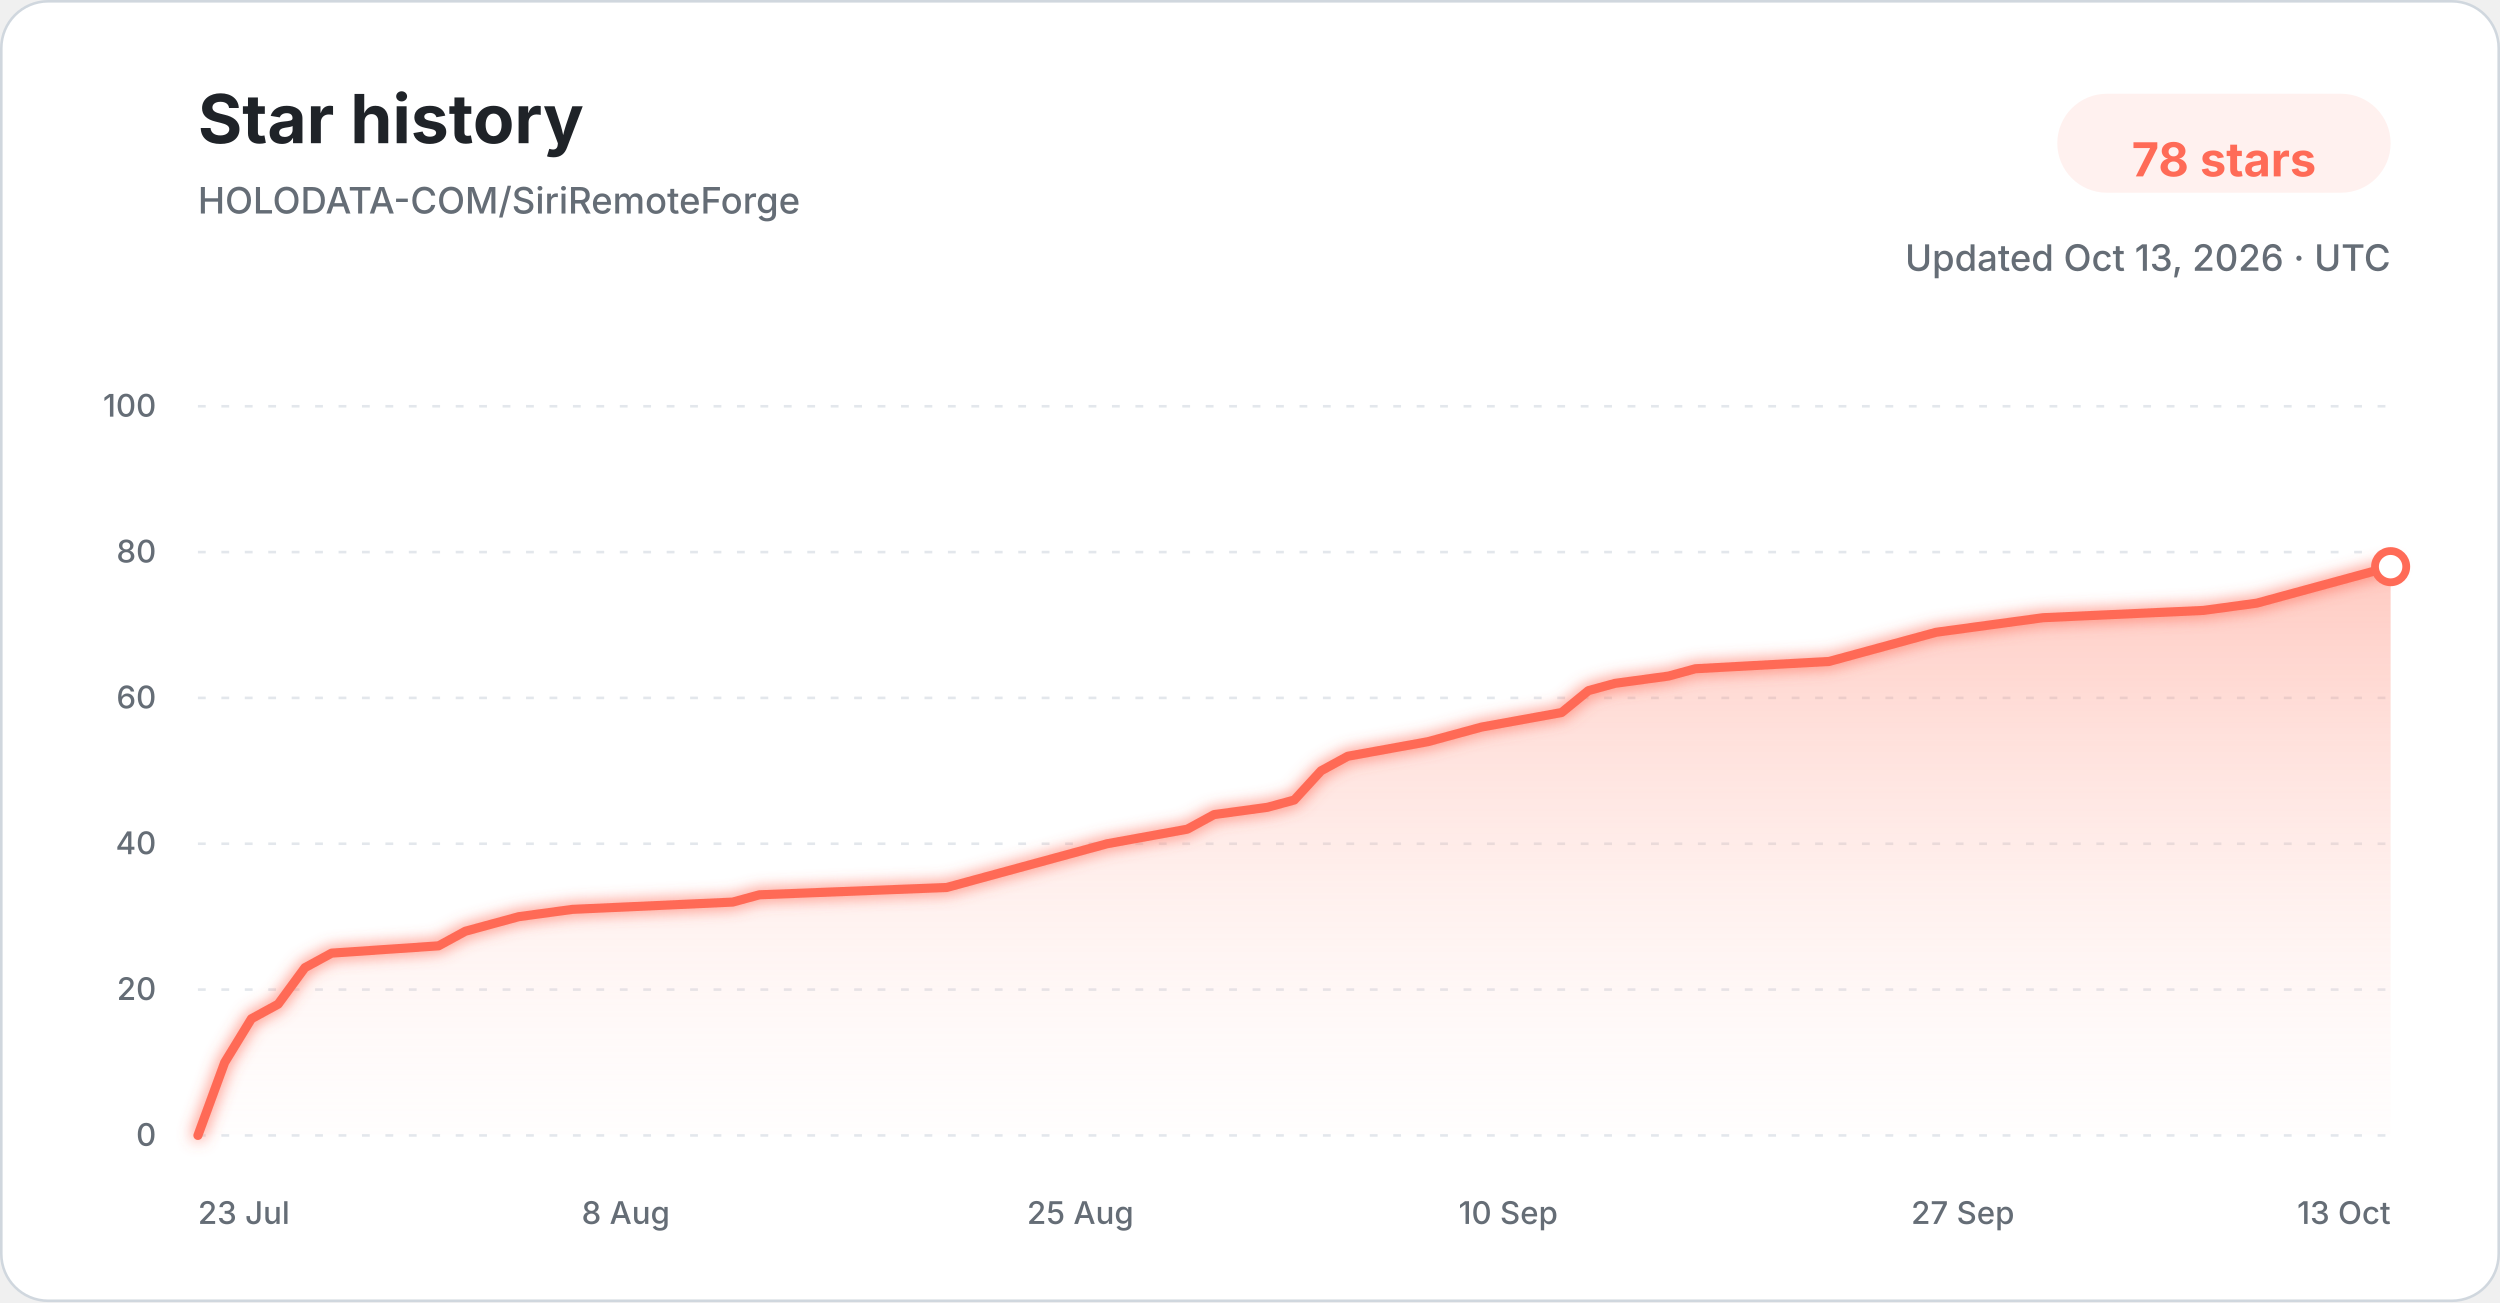
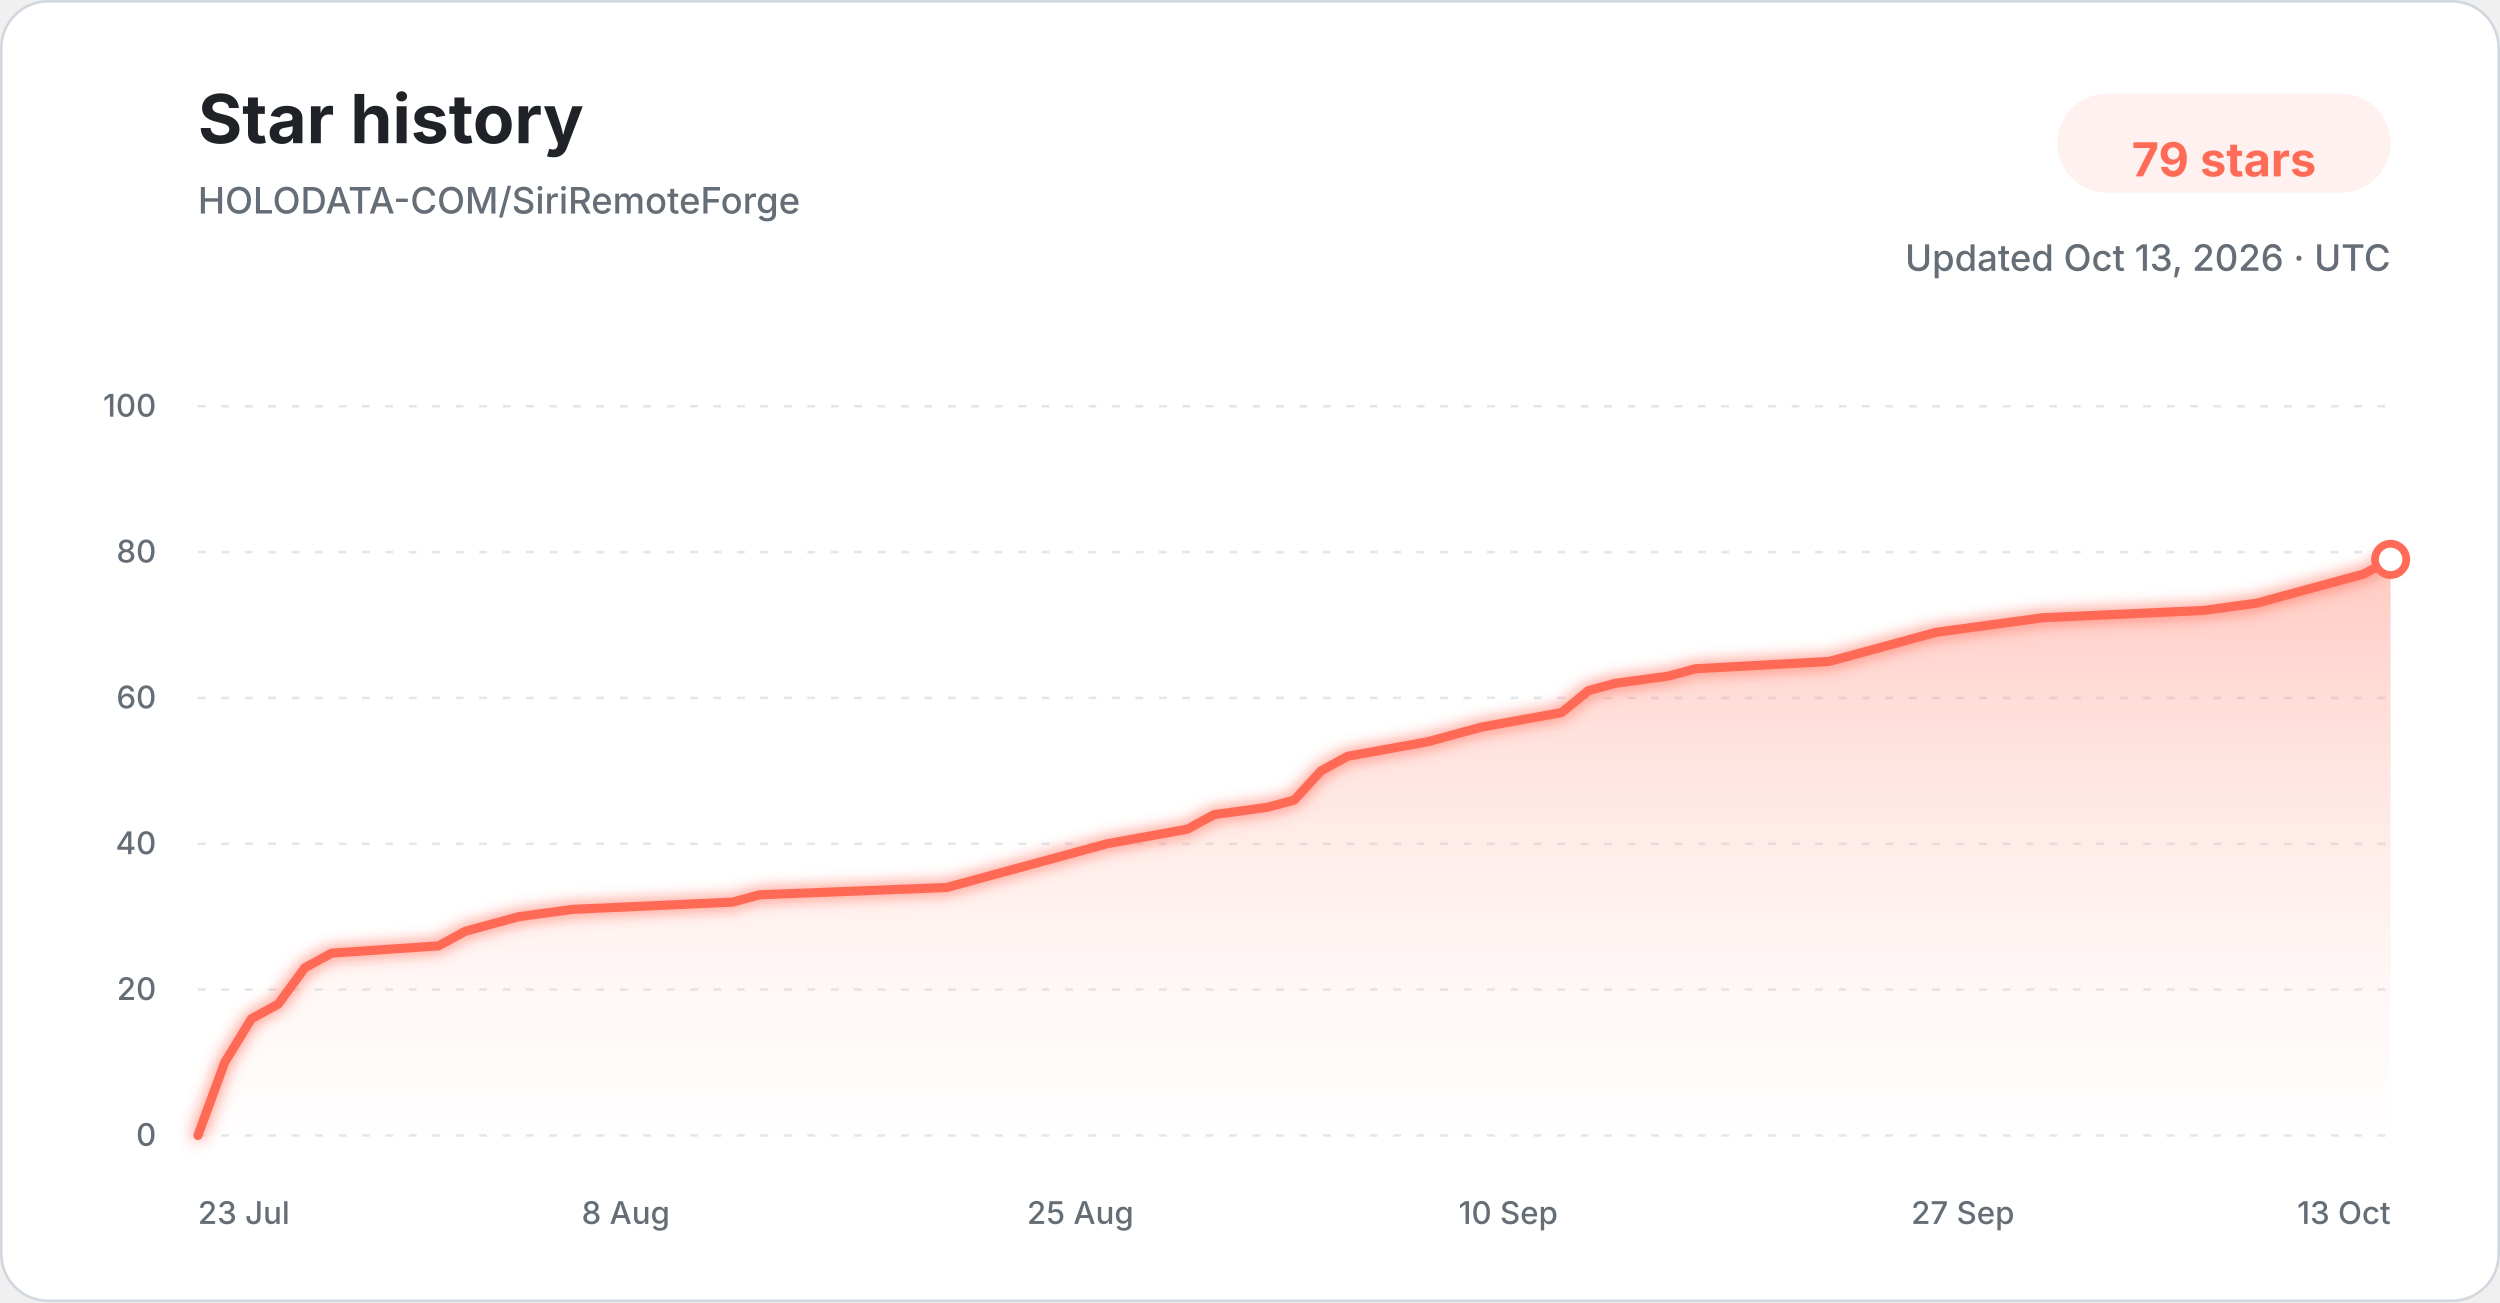
<svg xmlns="http://www.w3.org/2000/svg" width="960" height="500" viewBox="0 0 960 500" role="img" aria-labelledby="title description">
  <defs>
    <linearGradient id="star-area-light" x1="0" y1="0" x2="0" y2="1">
      <stop offset="0%" stop-color="#ff806b" stop-opacity="0.42" />
      <stop offset="100%" stop-color="#ffddd7" stop-opacity="0.04" />
    </linearGradient>
    <filter id="line-glow" x="-20%" y="-20%" width="140%" height="140%">
      <feGaussianBlur stdDeviation="3" result="blur" />
      <feMerge>
        <feMergeNode in="blur" />
        <feMergeNode in="SourceGraphic" />
      </feMerge>
    </filter>
  </defs>
  <style>
    .title { font: 700 26px -apple-system, BlinkMacSystemFont, "Segoe UI", sans-serif; fill: #1f2328; }
    .subtitle { font: 500 14px -apple-system, BlinkMacSystemFont, "Segoe UI", sans-serif; fill: #656d76; }
    .count { font: 700 18px -apple-system, BlinkMacSystemFont, "Segoe UI", sans-serif; fill: #ff6b57; }
    .tick { font: 500 12px -apple-system, BlinkMacSystemFont, "Segoe UI", sans-serif; fill: #656d76; }
    .grid { stroke: #d8dee4; stroke-width: 1; stroke-dasharray: 3 6; opacity: 0.72; }
  </style>
  <rect x="0.5" y="0.5" width="959" height="499" rx="18" fill="#ffffff" stroke="#d0d7de" />
  <text x="76" y="55" class="title">Star history</text>
  <text x="76" y="82" class="subtitle">HOLODATA-COM/SiriRemoteForge</text>
  <rect x="790" y="36" width="128" height="38" rx="19" fill="#fff1ef" />
-   <text x="854" y="61" text-anchor="middle" dominant-baseline="middle" class="count">78 stars</text>
+   <text x="854" y="61" text-anchor="middle" dominant-baseline="middle" class="count">79 stars</text>
  <text x="918" y="104" text-anchor="end" class="subtitle">Updated Oct 13, 2026 · UTC</text>
  <line x1="76" y1="436.00" x2="918" y2="436.00" class="grid" />
  <text x="60" y="440.00" text-anchor="end" class="tick">0</text>
  <line x1="76" y1="380.00" x2="918" y2="380.00" class="grid" />
  <text x="60" y="384.00" text-anchor="end" class="tick">20</text>
  <line x1="76" y1="324.00" x2="918" y2="324.00" class="grid" />
  <text x="60" y="328.00" text-anchor="end" class="tick">40</text>
  <line x1="76" y1="268.00" x2="918" y2="268.00" class="grid" />
  <text x="60" y="272.00" text-anchor="end" class="tick">60</text>
  <line x1="76" y1="212.00" x2="918" y2="212.00" class="grid" />
  <text x="60" y="216.00" text-anchor="end" class="tick">80</text>
  <line x1="76" y1="156.00" x2="918" y2="156.00" class="grid" />
  <text x="60" y="160.00" text-anchor="end" class="tick">100</text>
-   <path d="M 76.00 436.00 L 86.27 408.00 L 96.54 391.20 L 106.80 385.60 L 117.07 371.60 L 127.34 366.00 L 168.41 363.20 L 178.68 357.60 L 188.95 354.80 L 199.22 352.00 L 219.76 349.20 L 281.37 346.40 L 291.63 343.60 L 363.51 340.80 L 373.78 338.00 L 384.05 335.20 L 404.59 329.60 L 425.12 324.00 L 455.93 318.40 L 466.20 312.80 L 486.73 310.00 L 497.00 307.20 L 507.27 296.00 L 517.54 290.40 L 548.34 284.80 L 558.61 282.00 L 568.88 279.20 L 599.68 273.60 L 609.95 265.20 L 620.22 262.40 L 640.76 259.60 L 651.02 256.80 L 702.37 254.00 L 712.63 251.20 L 733.17 245.60 L 743.44 242.80 L 763.98 240.00 L 784.51 237.20 L 846.12 234.40 L 866.66 231.60 L 876.93 228.80 L 887.20 226.00 L 897.46 223.20 L 907.73 220.40 L 918.00 217.60 L 918.00 436.00 L 76.00 436.00 Z" fill="url(#star-area-light)" />
-   <path d="M 76.00 436.00 L 86.27 408.00 L 96.54 391.20 L 106.80 385.60 L 117.07 371.60 L 127.34 366.00 L 168.41 363.20 L 178.68 357.60 L 188.95 354.80 L 199.22 352.00 L 219.76 349.20 L 281.37 346.40 L 291.63 343.60 L 363.51 340.80 L 373.78 338.00 L 384.05 335.20 L 404.59 329.60 L 425.12 324.00 L 455.93 318.40 L 466.20 312.80 L 486.73 310.00 L 497.00 307.20 L 507.27 296.00 L 517.54 290.40 L 548.34 284.80 L 558.61 282.00 L 568.88 279.20 L 599.68 273.60 L 609.95 265.20 L 620.22 262.40 L 640.76 259.60 L 651.02 256.80 L 702.37 254.00 L 712.63 251.20 L 733.17 245.60 L 743.44 242.80 L 763.98 240.00 L 784.51 237.20 L 846.12 234.40 L 866.66 231.60 L 876.93 228.80 L 887.20 226.00 L 897.46 223.20 L 907.73 220.40 L 918.00 217.60" fill="none" stroke="#ff6b57" stroke-width="3.5" stroke-linecap="round" stroke-linejoin="round" filter="url(#line-glow)" />
-   <circle cx="918.00" cy="217.60" r="6" fill="#ffffff" stroke="#ff6b57" stroke-width="3" />
+   <path d="M 76.00 436.00 L 86.27 408.00 L 96.54 391.20 L 106.80 385.60 L 117.07 371.60 L 127.34 366.00 L 168.41 363.20 L 178.68 357.60 L 188.95 354.80 L 199.22 352.00 L 219.76 349.20 L 281.37 346.40 L 291.63 343.60 L 363.51 340.80 L 373.78 338.00 L 384.05 335.20 L 404.59 329.60 L 425.12 324.00 L 455.93 318.40 L 466.20 312.80 L 486.73 310.00 L 497.00 307.20 L 507.27 296.00 L 517.54 290.40 L 548.34 284.80 L 558.61 282.00 L 568.88 279.20 L 599.68 273.60 L 609.95 265.20 L 620.22 262.40 L 640.76 259.60 L 651.02 256.80 L 702.37 254.00 L 712.63 251.20 L 733.17 245.60 L 743.44 242.80 L 763.98 240.00 L 784.51 237.20 L 846.12 234.40 L 866.66 231.60 L 876.93 228.80 L 887.20 226.00 L 897.46 223.20 L 907.73 220.40 L 918.00 214.80 L 918.00 436.00 L 76.00 436.00 Z" fill="url(#star-area-light)" />
+   <path d="M 76.00 436.00 L 86.27 408.00 L 96.54 391.20 L 106.80 385.60 L 117.07 371.60 L 127.34 366.00 L 168.41 363.20 L 178.68 357.60 L 188.95 354.80 L 199.22 352.00 L 219.76 349.20 L 281.37 346.40 L 291.63 343.60 L 363.51 340.80 L 373.78 338.00 L 384.05 335.20 L 404.59 329.60 L 425.12 324.00 L 455.93 318.40 L 466.20 312.80 L 486.73 310.00 L 497.00 307.20 L 507.27 296.00 L 517.54 290.40 L 548.34 284.80 L 558.61 282.00 L 568.88 279.20 L 599.68 273.60 L 609.95 265.20 L 620.22 262.40 L 640.76 259.60 L 651.02 256.80 L 702.37 254.00 L 712.63 251.20 L 733.17 245.60 L 743.44 242.80 L 763.98 240.00 L 784.51 237.20 L 846.12 234.40 L 866.66 231.60 L 876.93 228.80 L 887.20 226.00 L 897.46 223.20 L 907.73 220.40 L 918.00 214.80" fill="none" stroke="#ff6b57" stroke-width="3.5" stroke-linecap="round" stroke-linejoin="round" filter="url(#line-glow)" />
+   <circle cx="918.00" cy="214.80" r="6" fill="#ffffff" stroke="#ff6b57" stroke-width="3" />
  <text x="76.00" y="470" text-anchor="start" class="tick">23 Jul</text>
  <text x="240.29" y="470" text-anchor="middle" class="tick">8 Aug</text>
  <text x="414.85" y="470" text-anchor="middle" class="tick">25 Aug</text>
  <text x="579.15" y="470" text-anchor="middle" class="tick">10 Sep</text>
  <text x="753.71" y="470" text-anchor="middle" class="tick">27 Sep</text>
  <text x="918.00" y="470" text-anchor="end" class="tick">13 Oct</text>
</svg>
